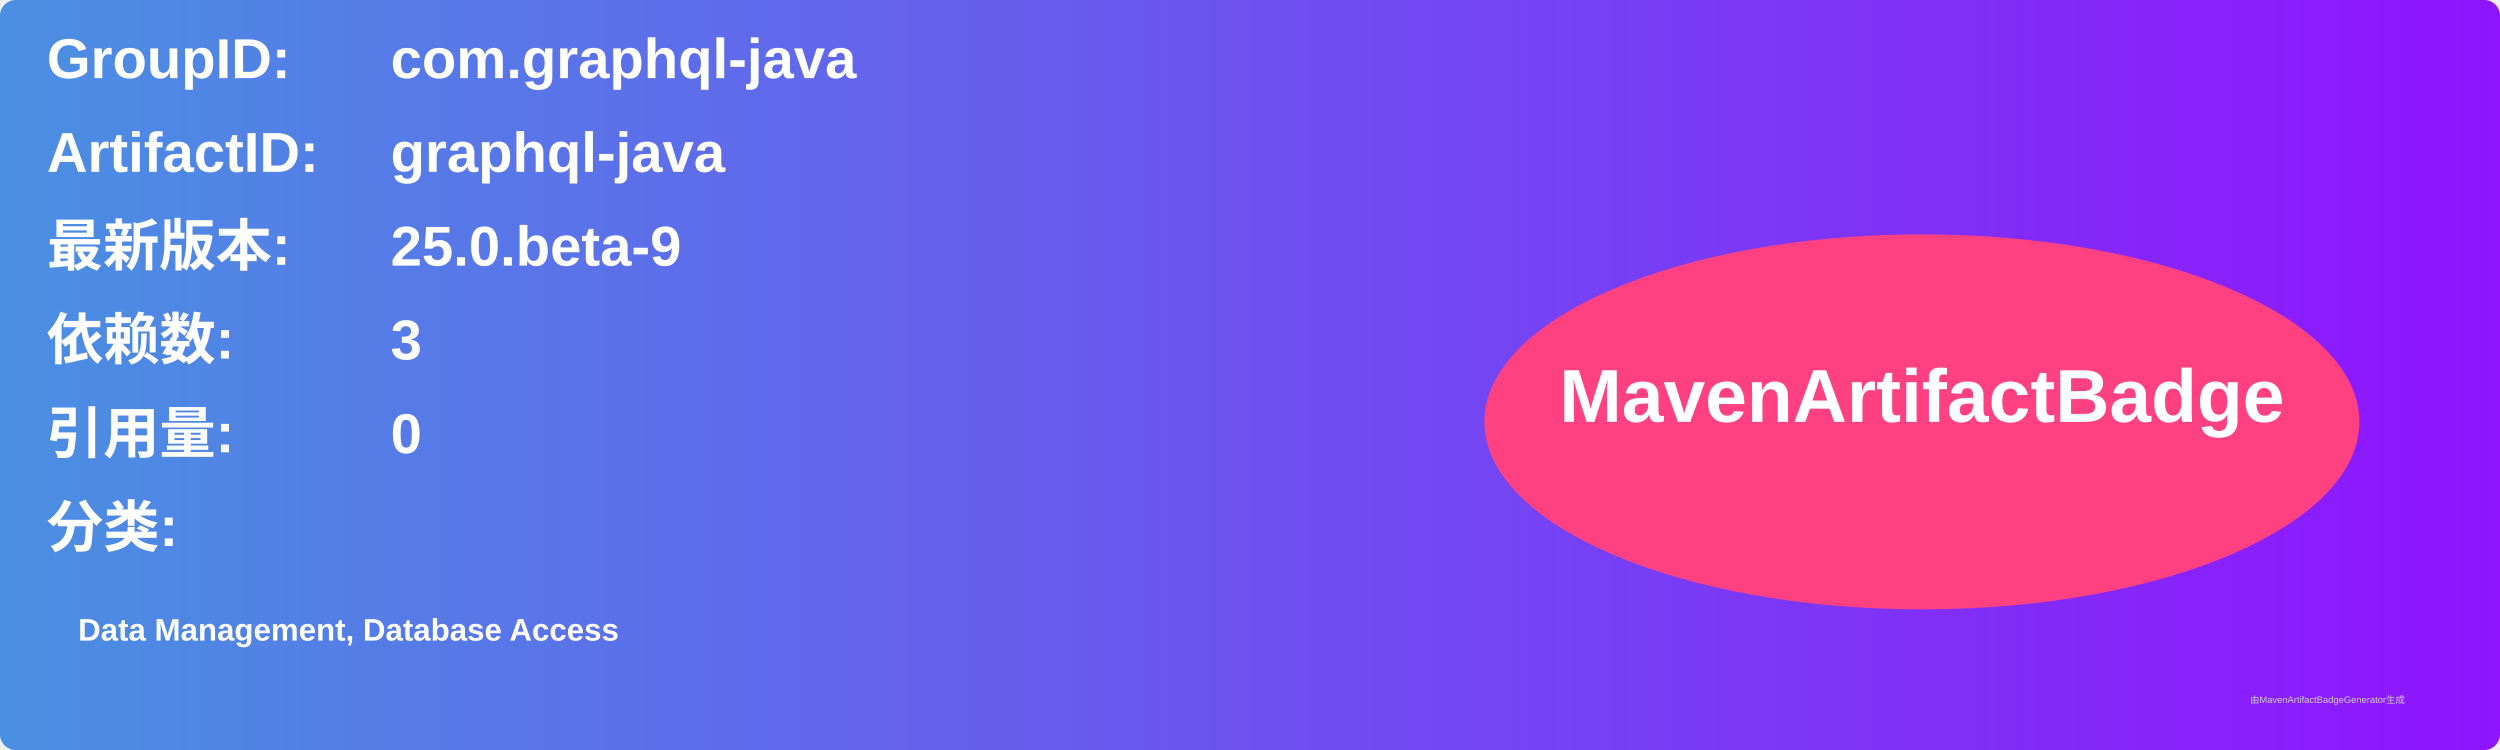
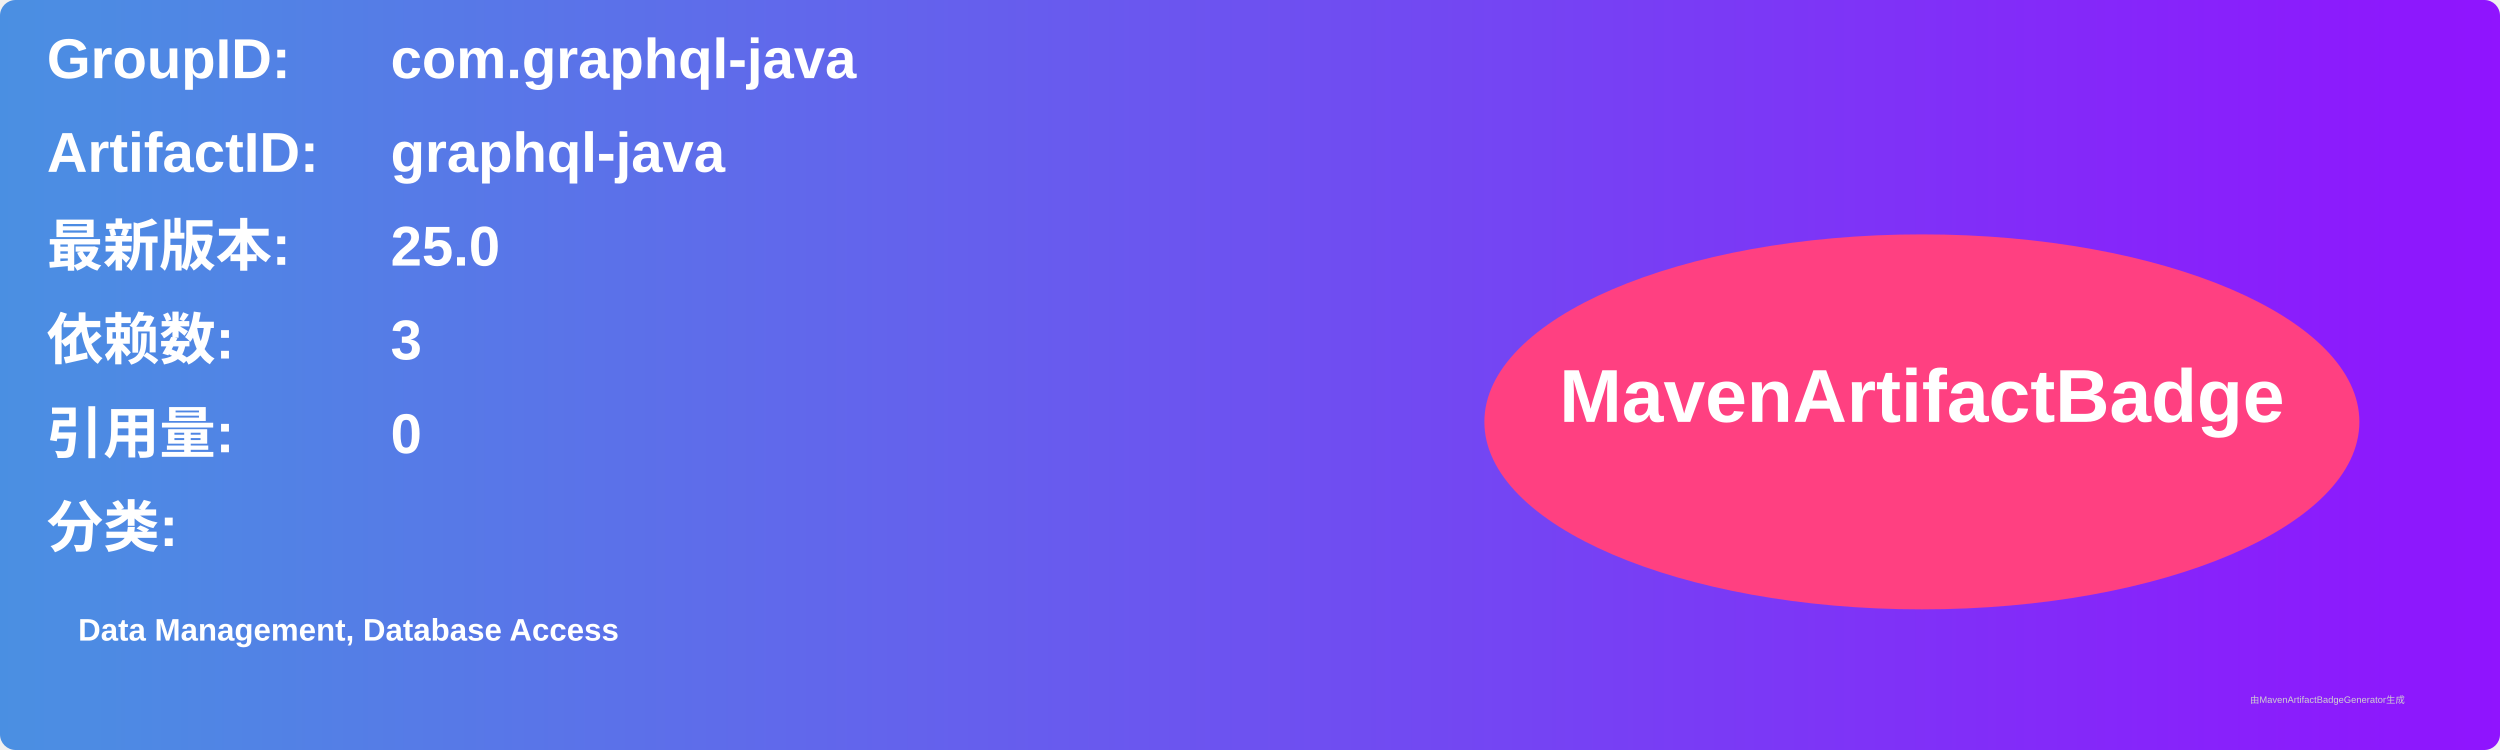
<svg xmlns="http://www.w3.org/2000/svg" width="800" height="240" viewBox="0 0 800 240">
  <linearGradient id="grad" x1="0%" y1="0%" x2="100%" y2="0%">
    <stop offset="0%" stop-color="#4a90e2" />
    <stop offset="100%" stop-color="#9013fe" />
  </linearGradient>
  <rect width="100%" height="100%" rx="5" ry="5" fill="url(#grad)" />
  <g transform="translate(15, 15)">
    <text x="0" y="10" font-family="Arial" font-size="18" fill="white" font-weight="bold" width="260">GroupID:</text>
    <text x="110" y="10" font-family="Arial" font-size="18" fill="white" font-weight="bold" width="460">com.graphql-java</text>
    <text x="0" y="40" font-family="Arial" font-size="18" fill="white" font-weight="bold" width="260">ArtifactID:</text>
    <text x="110" y="40" font-family="Arial" font-size="18" fill="white" font-weight="bold" width="460">graphql-java</text>
    <text x="0" y="70" font-family="Arial" font-size="18" fill="white" font-weight="bold">最新版本:</text>
    <text x="110" y="70" font-family="Arial" font-size="18" fill="white" font-weight="bold">
-       <tspan font-weight="bold">25.0.beta-9</tspan>
+       <tspan font-weight="bold">25.0</tspan>
    </text>
    <text x="0" y="100" font-family="Arial" font-size="18" fill="white" font-weight="bold">依赖数: </text>
    <text x="110" y="100" font-family="Arial" font-size="18" fill="white">
      <tspan font-weight="bold">3</tspan>
    </text>
    <text x="0" y="130" font-family="Arial" font-size="18" fill="white" font-weight="bold">引用量: </text>
    <text x="110" y="130" font-family="Arial" font-size="18" fill="white">
      <tspan font-weight="bold">0</tspan>
    </text>
    <text x="0" y="160" font-family="Arial" font-size="18" fill="white" font-weight="bold">分类:</text>
    <text x="10" y="190" font-family="Arial" font-size="10" fill="white">
      <tspan font-weight="bold">Data Management, Database Access</tspan>
    </text>
    <ellipse cx="600" cy="120" rx="140" ry="60" fill="#ff4081" />
    <text x="600" y="120" text-anchor="middle" font-family="Arial" font-size="24" fill="white" font-weight="bold">MavenArtifactBadge</text>
  </g>
  <text x="720" y="225" font-family="Arial" font-size="3" fill="#d0d0d0">由MavenArtifactBadgeGenerator生成</text>
</svg>
